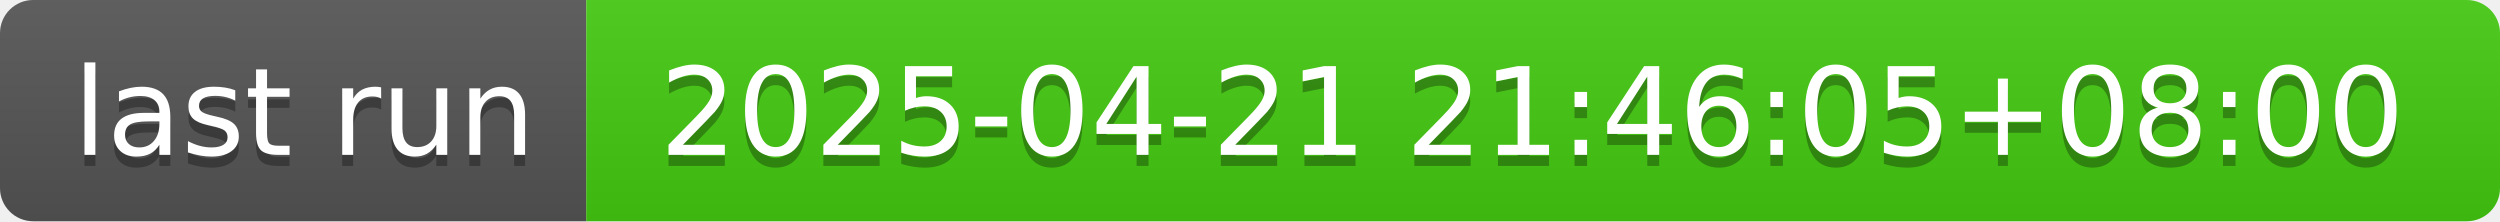
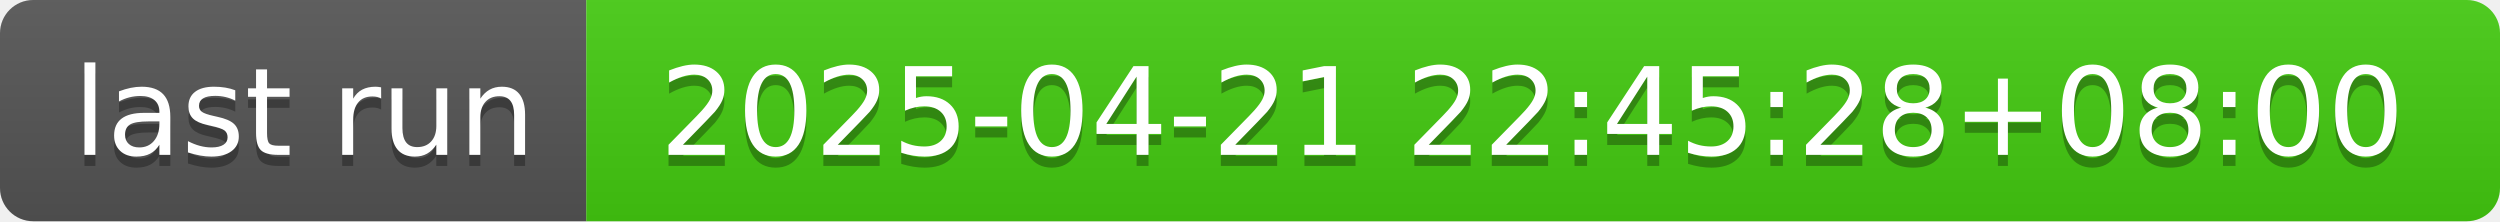
- <svg xmlns="http://www.w3.org/2000/svg" width="226" height="20" role="img" aria-label="last run: 2025-04-21 21:46:05+08:00">
+ <svg xmlns="http://www.w3.org/2000/svg" width="226" height="20" role="img" aria-label="last run: 2025-04-21 22:45:28+08:00">
  <linearGradient id="s" x2="0" y2="100%">
    <stop offset="0" stop-color="#bbb" stop-opacity=".1" />
    <stop offset="1" stop-opacity=".1" />
  </linearGradient>
  <clipPath id="r">
    <rect width="226" height="20" rx="3" fill="#fff" />
  </clipPath>
  <g clip-path="url(#r)">
    <rect width="53" height="20" fill="#555" />
    <rect x="53" width="173" height="20" fill="#4c1" />
    <rect width="226" height="20" fill="url(#s)" />
  </g>
  <g fill="#fff" text-anchor="middle" font-family="Verdana,Geneva,DejaVu Sans,sans-serif" text-rendering="geometricPrecision" font-size="110">
    <text aria-hidden="true" x="275" y="150" fill="#010101" fill-opacity=".3" transform="scale(.1)" textLength="430">last run</text>
    <text x="275" y="140" transform="scale(.1)" fill="#fff" textLength="430">last run</text>
-     <text aria-hidden="true" x="1385" y="150" fill="#010101" fill-opacity=".3" transform="scale(.1)" textLength="1630">2025-04-21 21:46:05+08:00</text>
-     <text x="1385" y="140" transform="scale(.1)" fill="#fff" textLength="1630">2025-04-21 21:46:05+08:00</text>
+     <text aria-hidden="true" x="1385" y="150" fill="#010101" fill-opacity=".3" transform="scale(.1)" textLength="1630">2025-04-21 22:45:28+08:00</text>
+     <text x="1385" y="140" transform="scale(.1)" fill="#fff" textLength="1630">2025-04-21 22:45:28+08:00</text>
  </g>
</svg>
